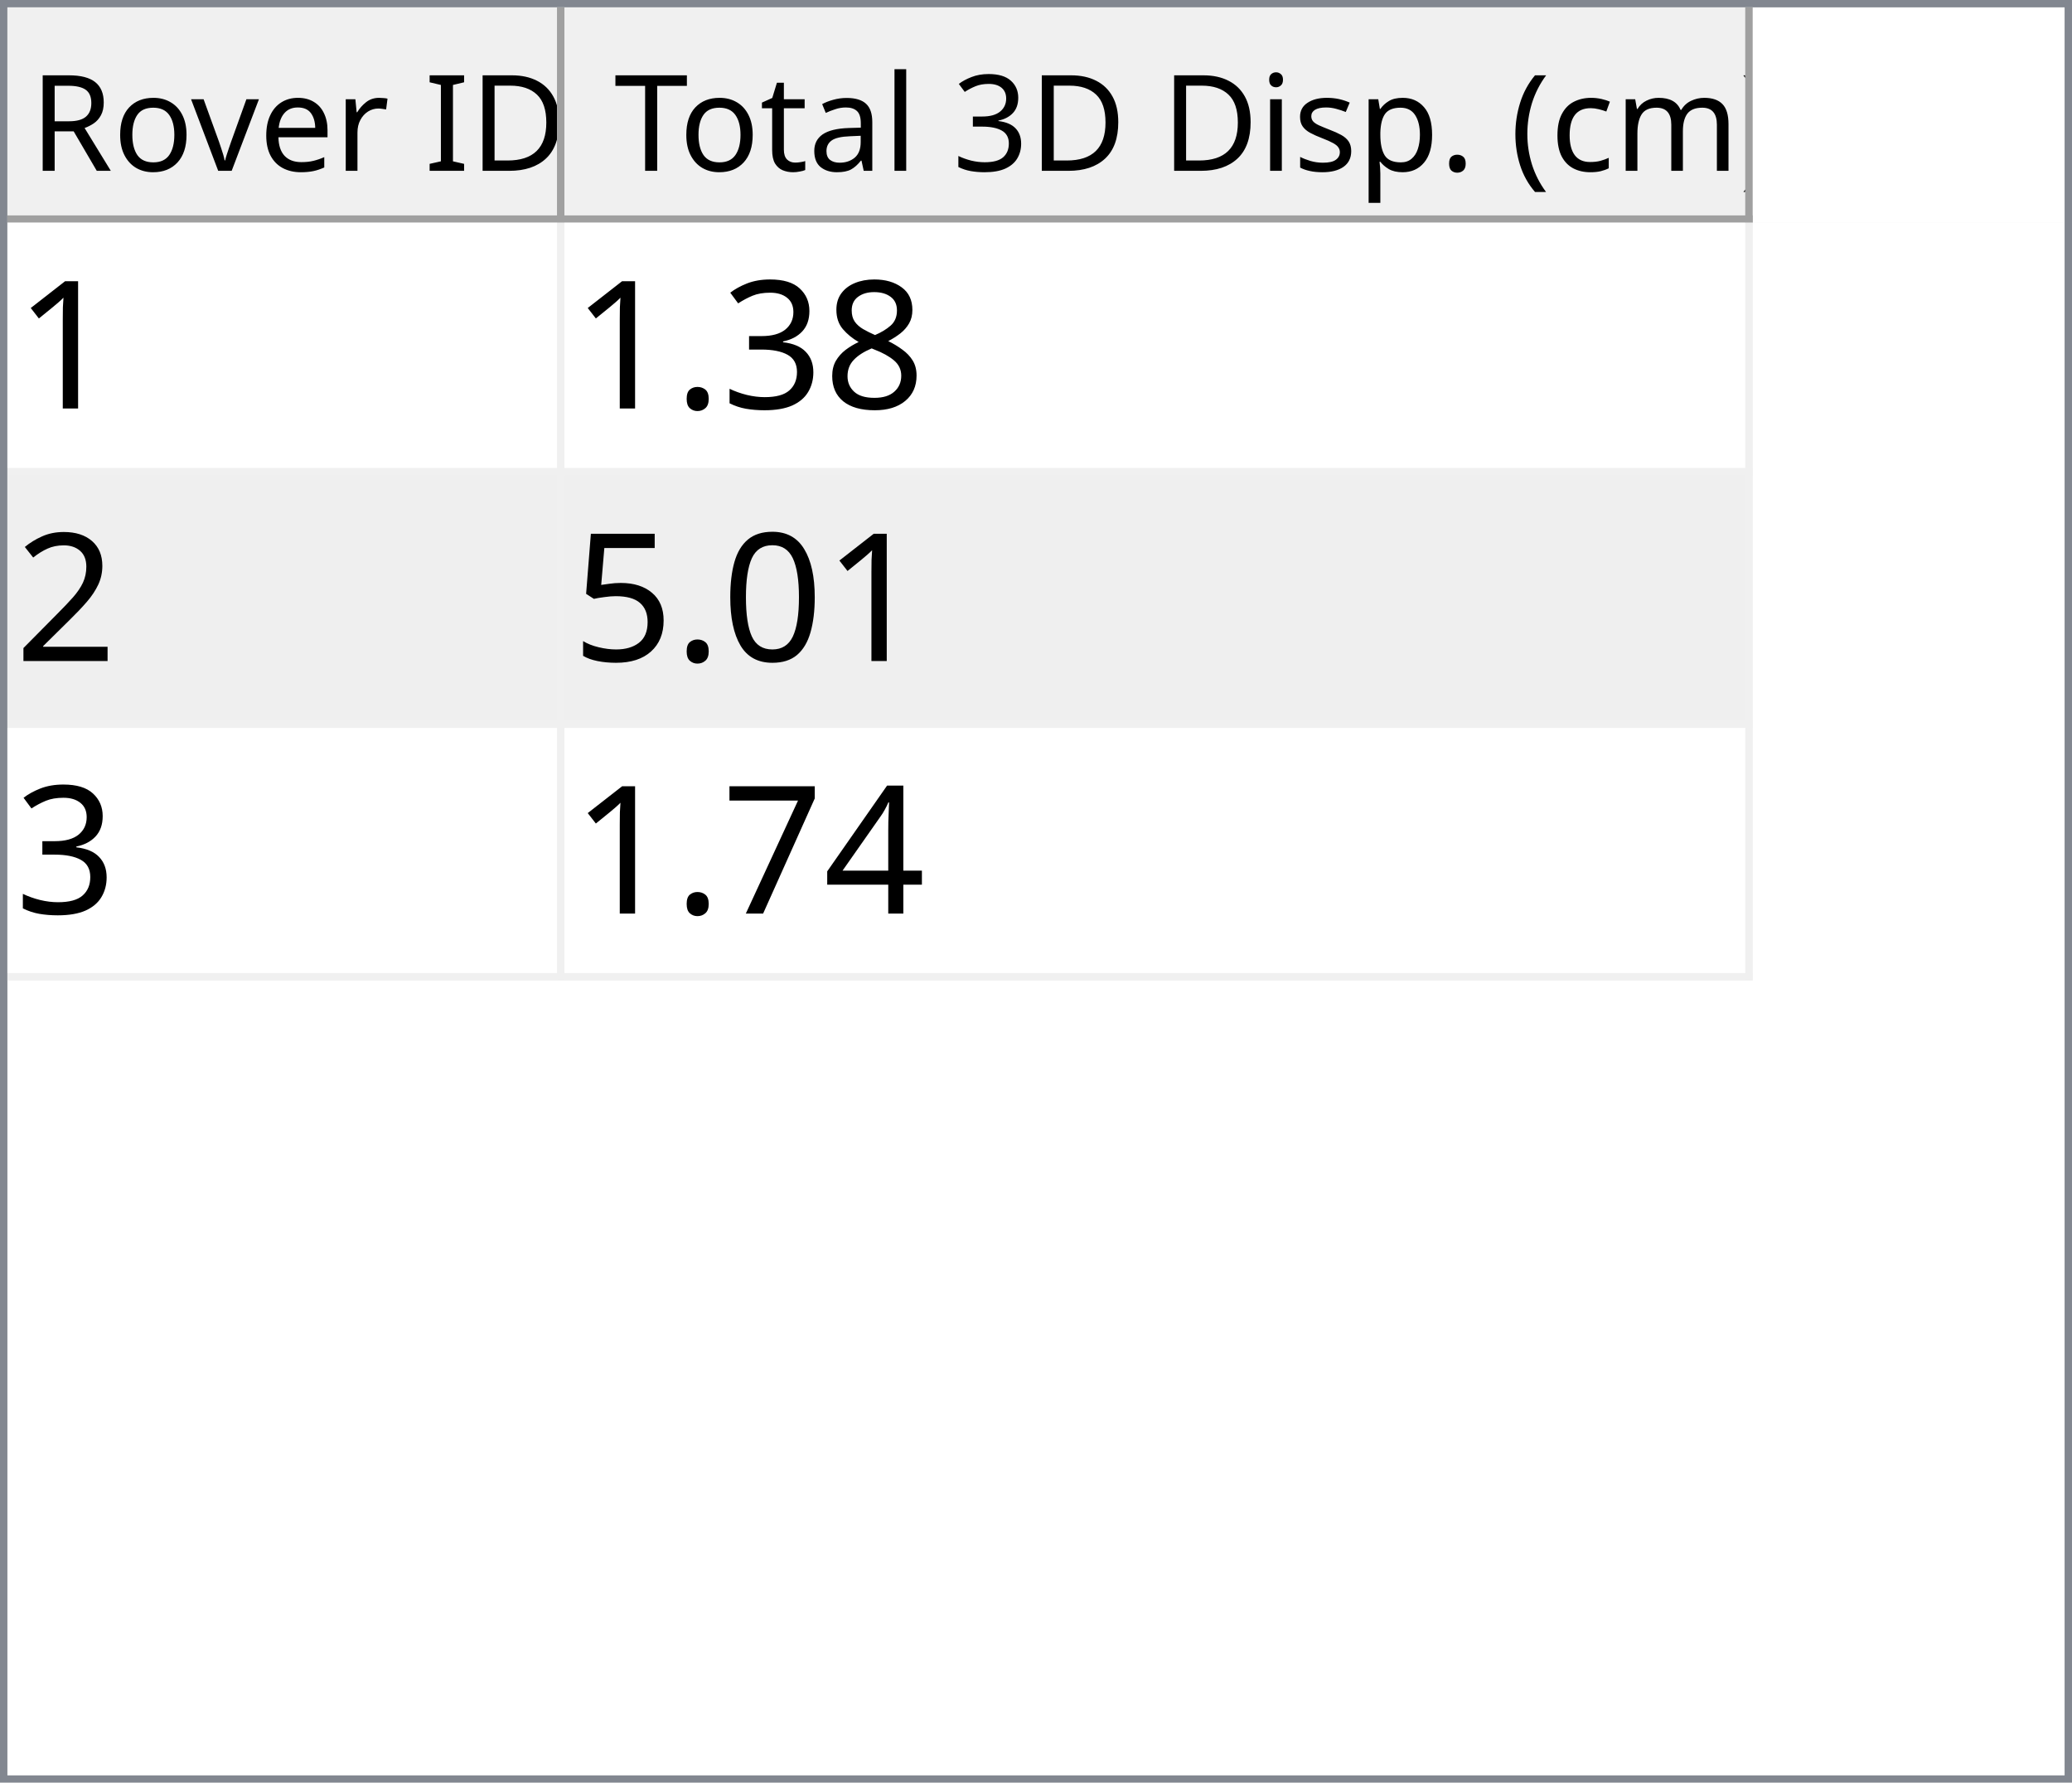
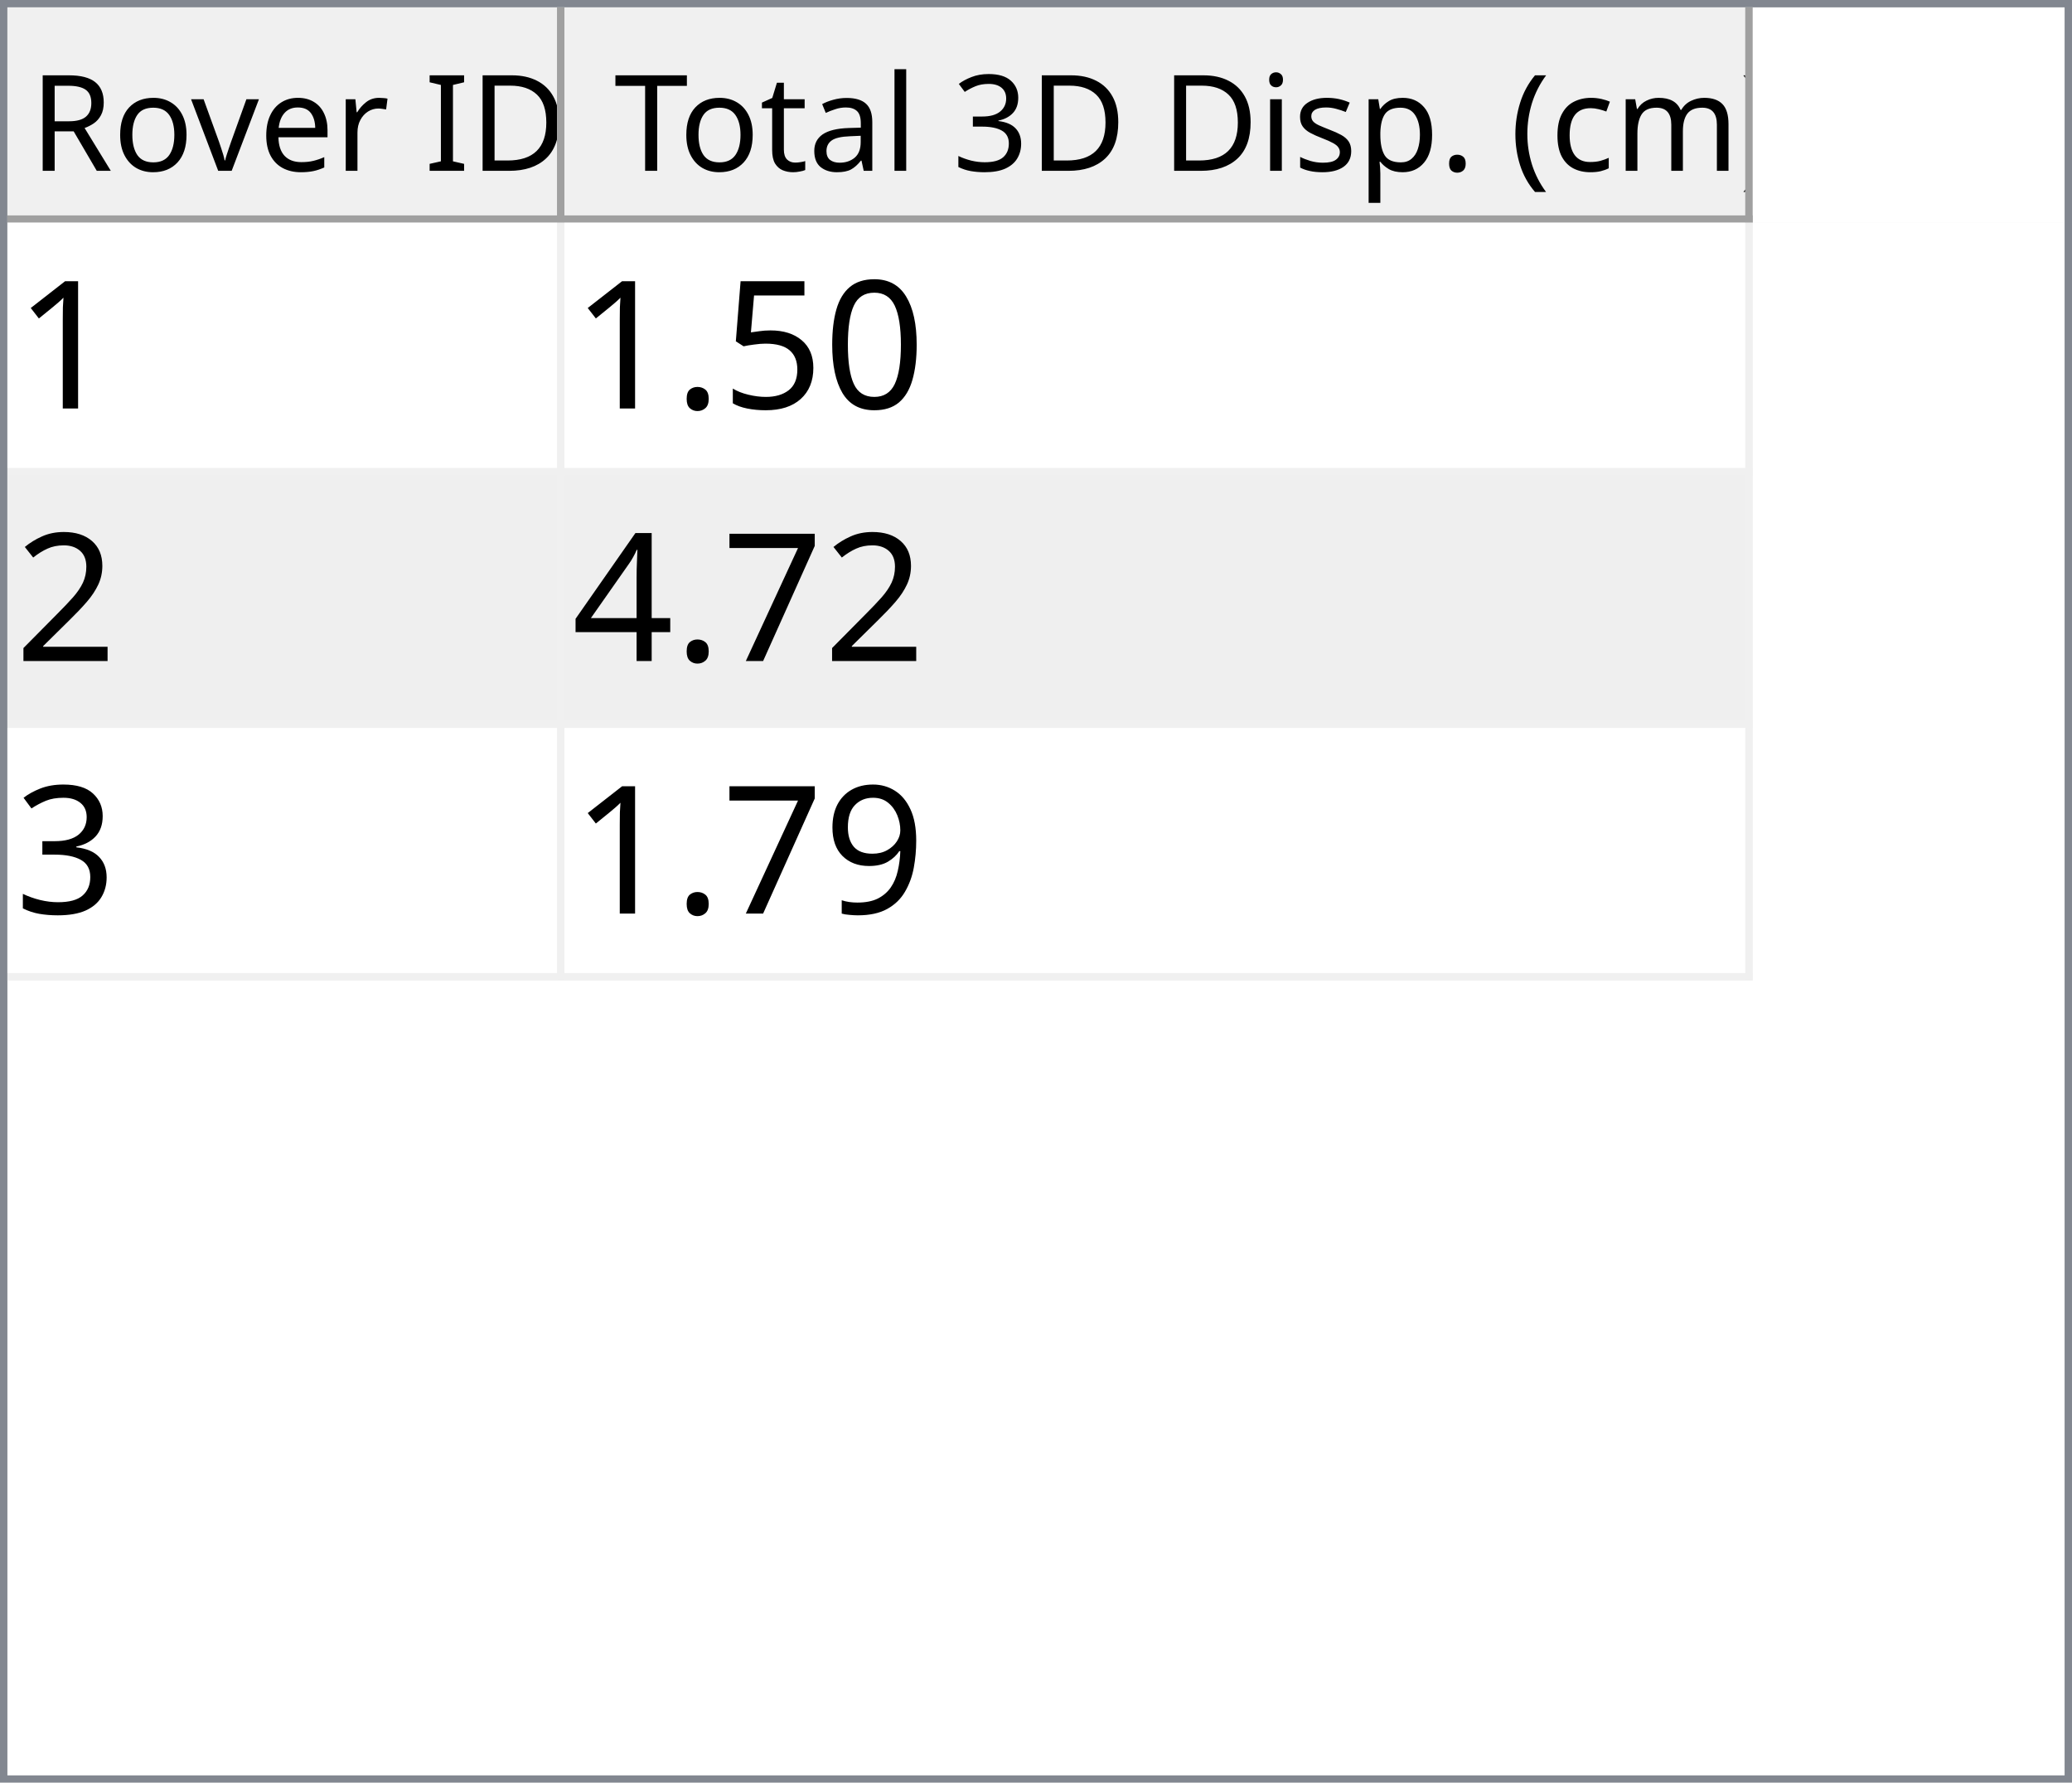
<svg xmlns="http://www.w3.org/2000/svg" style="fill-opacity:1; color-rendering:auto; color-interpolation:auto; text-rendering:auto; stroke:black; stroke-linecap:square; stroke-miterlimit:10; shape-rendering:auto; stroke-opacity:1; fill:black; stroke-dasharray:none; font-weight:normal; stroke-width:1; font-family:'Dialog'; font-style:normal; stroke-linejoin:miter; font-size:12px; stroke-dashoffset:0; image-rendering:auto;" width="279" height="240">
  <defs id="genericDefs" />
  <g>
    <defs id="defs1">
      <clipPath clipPathUnits="userSpaceOnUse" id="clipPath1">
        <path d="M0 0 L279 0 L279 240 L0 240 L0 0 Z" />
      </clipPath>
      <clipPath clipPathUnits="userSpaceOnUse" id="clipPath2">
        <path d="M0 0 L0 240 L279 240 L279 0 Z" />
      </clipPath>
      <clipPath clipPathUnits="userSpaceOnUse" id="clipPath3">
        <path d="M0 0 L0 29 L277 29 L277 0 Z" />
      </clipPath>
      <clipPath clipPathUnits="userSpaceOnUse" id="clipPath4">
        <path d="M0 0 L0 29 L75 29 L75 0 Z" />
      </clipPath>
      <clipPath clipPathUnits="userSpaceOnUse" id="clipPath5">
        <path d="M1 1 L1 28 L74 28 L74 1 Z" />
      </clipPath>
      <clipPath clipPathUnits="userSpaceOnUse" id="clipPath6">
        <path d="M0 0 L0 27 L73 27 L73 0 Z" />
      </clipPath>
      <clipPath clipPathUnits="userSpaceOnUse" id="clipPath7">
        <path d="M-0.5 -0.5 L-0.5 28.5 L74.5 28.5 L74.5 -0.5 Z" />
      </clipPath>
      <clipPath clipPathUnits="userSpaceOnUse" id="clipPath8">
        <path d="M0 0 L0 29 L160 29 L160 0 Z" />
      </clipPath>
      <clipPath clipPathUnits="userSpaceOnUse" id="clipPath9">
        <path d="M1 1 L1 28 L159 28 L159 1 Z" />
      </clipPath>
      <clipPath clipPathUnits="userSpaceOnUse" id="clipPath10">
        <path d="M0 0 L0 27 L158 27 L158 0 Z" />
      </clipPath>
      <clipPath clipPathUnits="userSpaceOnUse" id="clipPath11">
        <path d="M-0.5 -0.5 L-0.5 28.5 L159.5 28.5 L159.5 -0.5 Z" />
      </clipPath>
      <clipPath clipPathUnits="userSpaceOnUse" id="clipPath12">
        <path d="M0 0 L0 209 L277 209 L277 0 Z" />
      </clipPath>
      <clipPath clipPathUnits="userSpaceOnUse" id="clipPath13">
        <path d="M0 0 L0 102 L235 102 L235 0 Z" />
      </clipPath>
      <clipPath clipPathUnits="userSpaceOnUse" id="clipPath14">
        <path d="M-0.5 -0.5 L-0.5 101.5 L234.5 101.5 L234.5 -0.5 Z" />
      </clipPath>
      <clipPath clipPathUnits="userSpaceOnUse" id="clipPath15">
        <path d="M0 0 L0 33 L74 33 L74 0 Z" />
      </clipPath>
      <clipPath clipPathUnits="userSpaceOnUse" id="clipPath16">
        <path d="M0 0 L0 33 L159 33 L159 0 Z" />
      </clipPath>
      <font horiz-adv-x="64.551" id="font1">
        <font-face ascent="107.91" descent="25.098" units-per-em="100" style="font-style:normal; font-family:Segoe UI; font-weight:normal;" />
        <missing-glyph horiz-adv-x="64.551" d="M8.109 0 L8.109 68.266 L56.453 68.266 L56.453 0 L8.109 0 ZM15.328 7.234 L49.219 7.234 L49.219 61.031 L15.328 61.031 L15.328 7.234 Z" />
        <glyph unicode="D" horiz-adv-x="70.117" d="M9.188 0 L9.188 70.016 L28.516 70.016 Q65.531 70.016 65.531 35.891 Q65.531 19.672 55.25 9.836 Q44.969 0 27.734 0 L9.188 0 ZM17.391 62.594 L17.391 7.422 L27.828 7.422 Q41.609 7.422 49.273 14.797 Q56.938 22.172 56.938 35.688 Q56.938 62.594 28.328 62.594 L17.391 62.594 Z" />
        <glyph unicode="I" horiz-adv-x="26.611" d="M17.391 0 L9.188 0 L9.188 70.016 L17.391 70.016 L17.391 0 Z" />
        <glyph unicode=" " horiz-adv-x="27.393" d="" />
        <glyph unicode="r" horiz-adv-x="34.766" d="M34.188 41.891 Q32.078 43.5 28.125 43.5 Q23 43.5 19.555 38.672 Q16.109 33.844 16.109 25.484 L16.109 0 L8.109 0 L8.109 50 L16.109 50 L16.109 39.703 L16.312 39.703 Q18.016 44.969 21.531 47.922 Q25.047 50.875 29.391 50.875 Q32.516 50.875 34.188 50.203 L34.188 41.891 Z" />
        <glyph unicode="e" horiz-adv-x="52.295" d="M48.297 23 L12.984 23 Q13.188 14.656 17.484 10.109 Q21.781 5.562 29.297 5.562 Q37.75 5.562 44.828 11.141 L44.828 3.609 Q38.234 -1.172 27.391 -1.172 Q16.797 -1.172 10.742 5.641 Q4.688 12.453 4.688 24.812 Q4.688 36.469 11.305 43.82 Q17.922 51.172 27.734 51.172 Q37.547 51.172 42.922 44.828 Q48.297 38.484 48.297 27.203 L48.297 23 ZM40.094 29.781 Q40.047 36.719 36.75 40.578 Q33.453 44.438 27.594 44.438 Q21.922 44.438 17.969 40.383 Q14.016 36.328 13.094 29.781 L40.094 29.781 Z" />
        <glyph unicode="v" horiz-adv-x="47.9" d="M47.406 50 L27.484 0 L19.625 0 L0.688 50 L9.469 50 L22.172 13.672 Q23.578 9.672 23.922 6.688 L24.125 6.688 Q24.609 10.453 25.688 13.484 L38.969 50 L47.406 50 Z" />
        <glyph unicode="o" horiz-adv-x="58.594" d="M29 -1.172 Q17.922 -1.172 11.305 5.836 Q4.688 12.844 4.688 24.422 Q4.688 37.016 11.57 44.094 Q18.453 51.172 30.172 51.172 Q41.359 51.172 47.633 44.289 Q53.906 37.406 53.906 25.203 Q53.906 13.234 47.141 6.031 Q40.375 -1.172 29 -1.172 ZM29.594 44.438 Q21.875 44.438 17.383 39.188 Q12.891 33.938 12.891 24.703 Q12.891 15.828 17.43 10.695 Q21.969 5.562 29.594 5.562 Q37.359 5.562 41.531 10.594 Q45.703 15.625 45.703 24.906 Q45.703 34.281 41.531 39.359 Q37.359 44.438 29.594 44.438 Z" />
        <glyph unicode="R" horiz-adv-x="59.814" d="M59.375 0 L49.609 0 L37.891 19.625 Q36.281 22.359 34.766 24.289 Q33.25 26.219 31.664 27.438 Q30.078 28.656 28.25 29.219 Q26.422 29.781 24.125 29.781 L17.391 29.781 L17.391 0 L9.188 0 L9.188 70.016 L30.078 70.016 Q34.672 70.016 38.555 68.867 Q42.438 67.719 45.289 65.375 Q48.141 63.031 49.758 59.547 Q51.375 56.062 51.375 51.375 Q51.375 47.703 50.273 44.656 Q49.172 41.609 47.148 39.211 Q45.125 36.812 42.266 35.133 Q39.406 33.453 35.844 32.516 L35.844 32.328 Q37.594 31.547 38.891 30.547 Q40.188 29.547 41.359 28.18 Q42.531 26.812 43.68 25.078 Q44.828 23.344 46.234 21.047 L59.375 0 ZM17.391 62.594 L17.391 37.203 L28.516 37.203 Q31.594 37.203 34.203 38.133 Q36.812 39.062 38.719 40.797 Q40.625 42.531 41.703 45.047 Q42.781 47.562 42.781 50.688 Q42.781 56.297 39.141 59.445 Q35.5 62.594 28.609 62.594 L17.391 62.594 Z" />
        <glyph unicode=")" horiz-adv-x="30.176" d="M8.297 -15.922 L1.172 -15.922 Q16.406 2.344 16.406 26.812 Q16.406 51.469 1.078 70.016 L8.297 70.016 Q23.531 52.156 23.531 26.703 Q23.531 1.375 8.297 -15.922 Z" />
        <glyph unicode="m" horiz-adv-x="86.133" d="M79.109 0 L71.094 0 L71.094 28.719 Q71.094 37.016 68.531 40.727 Q65.969 44.438 59.906 44.438 Q54.781 44.438 51.195 39.75 Q47.609 35.062 47.609 28.516 L47.609 0 L39.594 0 L39.594 29.688 Q39.594 44.438 28.219 44.438 Q22.953 44.438 19.531 40.016 Q16.109 35.594 16.109 28.516 L16.109 0 L8.109 0 L8.109 50 L16.109 50 L16.109 42.094 L16.312 42.094 Q21.625 51.172 31.844 51.172 Q36.969 51.172 40.773 48.312 Q44.578 45.453 46 40.828 Q51.562 51.172 62.594 51.172 Q79.109 51.172 79.109 30.812 L79.109 0 Z" />
        <glyph unicode="c" horiz-adv-x="46.191" d="M42.188 2.297 Q36.422 -1.172 28.516 -1.172 Q17.828 -1.172 11.258 5.789 Q4.688 12.75 4.688 23.828 Q4.688 36.188 11.766 43.68 Q18.844 51.172 30.672 51.172 Q37.25 51.172 42.281 48.734 L42.281 40.531 Q36.719 44.438 30.375 44.438 Q22.703 44.438 17.797 38.945 Q12.891 33.453 12.891 24.516 Q12.891 15.719 17.508 10.641 Q22.125 5.562 29.891 5.562 Q36.422 5.562 42.188 9.906 L42.188 2.297 Z" />
        <glyph unicode="(" horiz-adv-x="30.176" d="M29.109 -15.922 L21.969 -15.922 Q6.844 1.375 6.844 26.703 Q6.844 52.156 21.969 70.016 L29.203 70.016 Q13.875 51.469 13.875 26.812 Q13.875 2.344 29.109 -15.922 Z" />
        <glyph unicode="." horiz-adv-x="21.68" d="M10.891 -1.078 Q8.641 -1.078 7.055 0.539 Q5.469 2.156 5.469 4.391 Q5.469 6.641 7.055 8.273 Q8.641 9.906 10.891 9.906 Q13.188 9.906 14.797 8.273 Q16.406 6.641 16.406 4.391 Q16.406 2.156 14.797 0.539 Q13.188 -1.078 10.891 -1.078 Z" />
        <glyph unicode="p" horiz-adv-x="58.789" d="M16.312 7.234 L16.109 7.234 L16.109 -23 L8.109 -23 L8.109 50 L16.109 50 L16.109 41.219 L16.312 41.219 Q22.219 51.172 33.594 51.172 Q43.266 51.172 48.688 44.461 Q54.109 37.75 54.109 26.469 Q54.109 13.922 48 6.375 Q41.891 -1.172 31.297 -1.172 Q21.578 -1.172 16.312 7.234 ZM16.109 27.391 L16.109 20.406 Q16.109 14.203 20.141 9.883 Q24.172 5.562 30.375 5.562 Q37.641 5.562 41.773 11.133 Q45.906 16.703 45.906 26.609 Q45.906 34.969 42.047 39.703 Q38.188 44.438 31.594 44.438 Q24.609 44.438 20.359 39.578 Q16.109 34.719 16.109 27.391 Z" />
        <glyph unicode="s" horiz-adv-x="42.432" d="M5.078 1.812 L5.078 10.406 Q11.625 5.562 19.484 5.562 Q30.031 5.562 30.031 12.594 Q30.031 14.594 29.125 15.992 Q28.219 17.391 26.68 18.461 Q25.141 19.531 23.07 20.383 Q21 21.234 18.609 22.172 Q15.281 23.484 12.766 24.828 Q10.25 26.172 8.57 27.859 Q6.891 29.547 6.031 31.695 Q5.172 33.844 5.172 36.719 Q5.172 40.234 6.789 42.945 Q8.406 45.656 11.086 47.484 Q13.766 49.312 17.211 50.242 Q20.656 51.172 24.312 51.172 Q30.812 51.172 35.938 48.922 L35.938 40.828 Q30.422 44.438 23.25 44.438 Q21 44.438 19.195 43.922 Q17.391 43.406 16.094 42.477 Q14.797 41.547 14.086 40.258 Q13.375 38.969 13.375 37.406 Q13.375 35.453 14.086 34.133 Q14.797 32.812 16.164 31.789 Q17.531 30.766 19.484 29.938 Q21.438 29.109 23.922 28.125 Q27.25 26.859 29.883 25.516 Q32.516 24.172 34.375 22.484 Q36.234 20.797 37.234 18.602 Q38.234 16.406 38.234 13.375 Q38.234 9.672 36.602 6.938 Q34.969 4.203 32.234 2.398 Q29.5 0.594 25.93 -0.289 Q22.359 -1.172 18.453 -1.172 Q10.75 -1.172 5.078 1.812 Z" />
        <glyph unicode="i" horiz-adv-x="24.219" d="M12.203 62.703 Q10.062 62.703 8.547 64.164 Q7.031 65.625 7.031 67.875 Q7.031 70.125 8.547 71.609 Q10.062 73.094 12.203 73.094 Q14.406 73.094 15.945 71.609 Q17.484 70.125 17.484 67.875 Q17.484 65.719 15.945 64.211 Q14.406 62.703 12.203 62.703 ZM16.109 0 L8.109 0 L8.109 50 L16.109 50 L16.109 0 Z" />
        <glyph unicode="3" horiz-adv-x="53.906" d="M46.531 19.828 Q46.531 15.094 44.75 11.211 Q42.969 7.328 39.719 4.57 Q36.469 1.812 31.93 0.297 Q27.391 -1.219 21.922 -1.219 Q11.922 -1.219 6 2.594 L6 11.188 Q13.094 5.609 22.219 5.609 Q25.875 5.609 28.828 6.539 Q31.781 7.469 33.906 9.227 Q36.031 10.984 37.18 13.477 Q38.328 15.969 38.328 19.094 Q38.328 32.812 18.797 32.812 L12.984 32.812 L12.984 39.594 L18.5 39.594 Q35.797 39.594 35.797 52.484 Q35.797 64.406 22.609 64.406 Q15.188 64.406 8.688 59.422 L8.688 67.188 Q15.375 71.188 24.609 71.188 Q29 71.188 32.57 69.969 Q36.141 68.75 38.68 66.555 Q41.219 64.359 42.609 61.281 Q44 58.203 44 54.5 Q44 40.672 30.031 36.719 L30.031 36.531 Q33.594 36.141 36.625 34.797 Q39.656 33.453 41.852 31.305 Q44.047 29.156 45.289 26.25 Q46.531 23.344 46.531 19.828 Z" />
        <glyph unicode="l" horiz-adv-x="24.219" d="M16.109 0 L8.109 0 L8.109 74.031 L16.109 74.031 L16.109 0 Z" />
        <glyph unicode="a" horiz-adv-x="50.879" d="M43.891 0 L35.891 0 L35.891 7.812 L35.688 7.812 Q30.469 -1.172 20.312 -1.172 Q12.844 -1.172 8.617 2.781 Q4.391 6.734 4.391 13.281 Q4.391 27.297 20.906 29.594 L35.891 31.688 Q35.891 44.438 25.594 44.438 Q16.547 44.438 9.281 38.281 L9.281 46.484 Q16.656 51.172 26.266 51.172 Q43.891 51.172 43.891 32.516 L43.891 0 ZM35.891 25.297 L23.828 23.641 Q18.266 22.859 15.43 20.875 Q12.594 18.891 12.594 13.875 Q12.594 10.203 15.211 7.883 Q17.828 5.562 22.172 5.562 Q28.125 5.562 32.008 9.742 Q35.891 13.922 35.891 20.312 L35.891 25.297 Z" />
        <glyph unicode="t" horiz-adv-x="33.887" d="M31.297 0.484 Q28.469 -1.078 23.828 -1.078 Q10.688 -1.078 10.688 13.578 L10.688 43.172 L2.094 43.172 L2.094 50 L10.688 50 L10.688 62.203 L18.703 64.797 L18.703 50 L31.297 50 L31.297 43.172 L18.703 43.172 L18.703 14.984 Q18.703 9.969 20.414 7.82 Q22.125 5.672 26.078 5.672 Q29.109 5.672 31.297 7.328 L31.297 0.484 Z" />
        <glyph unicode="T" horiz-adv-x="52.393" d="M50.594 62.594 L30.375 62.594 L30.375 0 L22.172 0 L22.172 62.594 L2 62.594 L2 70.016 L50.594 70.016 L50.594 62.594 Z" />
      </font>
      <font horiz-adv-x="75.0" id="font2">
        <font-face ascent="100.537" descent="21.973" units-per-em="100" style="font-style:normal; font-family:sans-serif; font-weight:normal;" />
        <missing-glyph horiz-adv-x="75.0" d="M12.5 0 L12.5 62.5 L62.5 62.5 L62.5 0 L12.5 0 ZM14.062 1.562 L60.938 1.562 L60.938 60.938 L14.062 60.938 L14.062 1.562 Z" />
        <glyph unicode="1" horiz-adv-x="55.615" d="M37.25 0 L28.469 0 L28.469 56 Q25.297 52.984 20.141 49.953 Q14.984 46.922 10.891 45.406 L10.891 53.906 Q18.266 57.375 23.781 62.305 Q29.297 67.234 31.594 71.875 L37.25 71.875 L37.25 0 Z" />
-         <glyph unicode="8" horiz-adv-x="55.615" d="M17.672 38.812 Q12.203 40.828 9.57 44.539 Q6.938 48.25 6.938 53.422 Q6.938 61.234 12.555 66.555 Q18.172 71.875 27.484 71.875 Q36.859 71.875 42.578 66.43 Q48.297 60.984 48.297 53.172 Q48.297 48.188 45.68 44.508 Q43.062 40.828 37.75 38.812 Q44.344 36.672 47.781 31.883 Q51.219 27.094 51.219 20.453 Q51.219 11.281 44.727 5.031 Q38.234 -1.219 27.641 -1.219 Q17.047 -1.219 10.547 5.055 Q4.047 11.328 4.047 20.703 Q4.047 27.688 7.594 32.398 Q11.141 37.109 17.672 38.812 ZM15.922 53.719 Q15.922 48.641 19.195 45.414 Q22.469 42.188 27.688 42.188 Q32.766 42.188 36.016 45.383 Q39.266 48.578 39.266 53.219 Q39.266 58.062 35.914 61.359 Q32.562 64.656 27.594 64.656 Q22.562 64.656 19.242 61.43 Q15.922 58.203 15.922 53.719 ZM13.094 20.656 Q13.094 16.891 14.875 13.375 Q16.656 9.859 20.172 7.93 Q23.688 6 27.734 6 Q34.031 6 38.133 10.055 Q42.234 14.109 42.234 20.359 Q42.234 26.703 38.016 30.859 Q33.797 35.016 27.438 35.016 Q21.234 35.016 17.164 30.914 Q13.094 26.812 13.094 20.656 Z" />
-         <glyph unicode="3" horiz-adv-x="55.615" d="M4.203 18.891 L12.984 20.062 Q14.5 12.594 18.141 9.297 Q21.781 6 27 6 Q33.203 6 37.477 10.297 Q41.75 14.594 41.75 20.953 Q41.75 27 37.797 30.93 Q33.844 34.859 27.734 34.859 Q25.25 34.859 21.531 33.891 L22.516 41.609 Q23.391 41.5 23.922 41.5 Q29.547 41.5 34.039 44.43 Q38.531 47.359 38.531 53.469 Q38.531 58.297 35.258 61.477 Q31.984 64.656 26.812 64.656 Q21.688 64.656 18.266 61.43 Q14.844 58.203 13.875 51.766 L5.078 53.328 Q6.688 62.156 12.398 67.016 Q18.109 71.875 26.609 71.875 Q32.469 71.875 37.398 69.359 Q42.328 66.844 44.945 62.5 Q47.562 58.156 47.562 53.266 Q47.562 48.641 45.07 44.828 Q42.578 41.016 37.703 38.766 Q44.047 37.312 47.562 32.695 Q51.078 28.078 51.078 21.141 Q51.078 11.766 44.242 5.25 Q37.406 -1.266 26.953 -1.266 Q17.531 -1.266 11.305 4.352 Q5.078 9.969 4.203 18.891 Z" />
+         <glyph unicode="0" horiz-adv-x="55.615" d="M4.156 35.297 Q4.156 48 6.766 55.742 Q9.375 63.484 14.523 67.68 Q19.672 71.875 27.484 71.875 Q33.25 71.875 37.594 69.555 Q41.938 67.234 44.773 62.867 Q47.609 58.5 49.219 52.227 Q50.828 45.953 50.828 35.297 Q50.828 22.703 48.242 14.969 Q45.656 7.234 40.508 3.008 Q35.359 -1.219 27.484 -1.219 Q17.141 -1.219 11.234 6.203 Q4.156 15.141 4.156 35.297 ZM13.188 35.297 Q13.188 17.672 17.312 11.836 Q21.438 6 27.484 6 Q33.547 6 37.672 11.859 Q41.797 17.719 41.797 35.297 Q41.797 52.984 37.672 58.789 Q33.547 64.594 27.391 64.594 Q21.344 64.594 17.719 59.469 Q13.188 52.938 13.188 35.297 Z" />
+         <glyph unicode="5" horiz-adv-x="55.615" d="M4.156 18.75 L13.375 19.531 Q14.406 12.797 18.141 9.398 Q21.875 6 27.156 6 Q33.5 6 37.891 10.789 Q42.281 15.578 42.281 23.484 Q42.281 31 38.062 35.352 Q33.844 39.703 27 39.703 Q22.75 39.703 19.336 37.773 Q15.922 35.844 13.969 32.766 L5.719 33.844 L12.641 70.609 L48.25 70.609 L48.25 62.203 L19.672 62.203 L15.828 42.969 Q22.266 47.469 29.344 47.469 Q38.719 47.469 45.164 40.969 Q51.609 34.469 51.609 24.266 Q51.609 14.547 45.953 7.469 Q39.062 -1.219 27.156 -1.219 Q17.391 -1.219 11.211 4.25 Q5.031 9.719 4.156 18.75 Z" />
        <glyph unicode="." horiz-adv-x="27.783" d="M9.078 0 L9.078 10.016 L19.094 10.016 L19.094 0 L9.078 0 Z" />
        <glyph unicode="2" horiz-adv-x="55.615" d="M50.344 8.453 L50.344 0 L3.031 0 Q2.938 3.172 4.047 6.109 Q5.859 10.938 9.836 15.625 Q13.812 20.312 21.344 26.469 Q33.016 36.031 37.117 41.625 Q41.219 47.219 41.219 52.203 Q41.219 57.422 37.477 61.008 Q33.734 64.594 27.734 64.594 Q21.391 64.594 17.578 60.789 Q13.766 56.984 13.719 50.25 L4.688 51.172 Q5.609 61.281 11.664 66.578 Q17.719 71.875 27.938 71.875 Q38.234 71.875 44.242 66.164 Q50.25 60.453 50.25 52 Q50.25 47.703 48.492 43.555 Q46.734 39.406 42.656 34.812 Q38.578 30.219 29.109 22.219 Q21.188 15.578 18.945 13.211 Q16.703 10.844 15.234 8.453 L50.344 8.453 Z" />
-         <glyph unicode="0" horiz-adv-x="55.615" d="M4.156 35.297 Q4.156 48 6.766 55.742 Q9.375 63.484 14.523 67.68 Q19.672 71.875 27.484 71.875 Q33.25 71.875 37.594 69.555 Q41.938 67.234 44.773 62.867 Q47.609 58.5 49.219 52.227 Q50.828 45.953 50.828 35.297 Q50.828 22.703 48.242 14.969 Q45.656 7.234 40.508 3.008 Q35.359 -1.219 27.484 -1.219 Q17.141 -1.219 11.234 6.203 Q4.156 15.141 4.156 35.297 ZM13.188 35.297 Q13.188 17.672 17.312 11.836 Q21.438 6 27.484 6 Q33.547 6 37.672 11.859 Q41.797 17.719 41.797 35.297 Q41.797 52.984 37.672 58.789 Q33.547 64.594 27.391 64.594 Q21.344 64.594 17.719 59.469 Q13.188 52.938 13.188 35.297 Z" />
-         <glyph unicode="5" horiz-adv-x="55.615" d="M4.156 18.75 L13.375 19.531 Q14.406 12.797 18.141 9.398 Q21.875 6 27.156 6 Q33.5 6 37.891 10.789 Q42.281 15.578 42.281 23.484 Q42.281 31 38.062 35.352 Q33.844 39.703 27 39.703 Q22.75 39.703 19.336 37.773 Q15.922 35.844 13.969 32.766 L5.719 33.844 L12.641 70.609 L48.25 70.609 L48.25 62.203 L19.672 62.203 L15.828 42.969 Q22.266 47.469 29.344 47.469 Q38.719 47.469 45.164 40.969 Q51.609 34.469 51.609 24.266 Q51.609 14.547 45.953 7.469 Q39.062 -1.219 27.156 -1.219 Q17.391 -1.219 11.211 4.25 Q5.031 9.719 4.156 18.75 Z" />
+         <glyph unicode="7" horiz-adv-x="55.615" d="M4.734 62.203 L4.734 70.656 L51.078 70.656 L51.078 63.812 Q44.234 56.547 37.523 44.484 Q30.812 32.422 27.156 19.672 Q24.516 10.688 23.781 0 L14.75 0 Q14.891 8.453 18.062 20.414 Q21.234 32.375 27.172 43.484 Q33.109 54.594 39.797 62.203 L4.734 62.203 Z" />
        <glyph unicode="4" horiz-adv-x="55.615" d="M32.328 0 L32.328 17.141 L1.266 17.141 L1.266 25.203 L33.938 71.578 L41.109 71.578 L41.109 25.203 L50.781 25.203 L50.781 17.141 L41.109 17.141 L41.109 0 L32.328 0 ZM32.328 25.203 L32.328 57.469 L9.906 25.203 L32.328 25.203 Z" />
-         <glyph unicode="7" horiz-adv-x="55.615" d="M4.734 62.203 L4.734 70.656 L51.078 70.656 L51.078 63.812 Q44.234 56.547 37.523 44.484 Q30.812 32.422 27.156 19.672 Q24.516 10.688 23.781 0 L14.75 0 Q14.891 8.453 18.062 20.414 Q21.234 32.375 27.172 43.484 Q33.109 54.594 39.797 62.203 L4.734 62.203 Z" />
+         <glyph unicode="3" horiz-adv-x="55.615" d="M4.203 18.891 L12.984 20.062 Q14.5 12.594 18.141 9.297 Q21.781 6 27 6 Q33.203 6 37.477 10.297 Q41.75 14.594 41.75 20.953 Q41.75 27 37.797 30.93 Q33.844 34.859 27.734 34.859 Q25.25 34.859 21.531 33.891 L22.516 41.609 Q23.391 41.5 23.922 41.5 Q29.547 41.5 34.039 44.43 Q38.531 47.359 38.531 53.469 Q38.531 58.297 35.258 61.477 Q31.984 64.656 26.812 64.656 Q21.688 64.656 18.266 61.43 Q14.844 58.203 13.875 51.766 L5.078 53.328 Q6.688 62.156 12.398 67.016 Q18.109 71.875 26.609 71.875 Q32.469 71.875 37.398 69.359 Q42.328 66.844 44.945 62.5 Q47.562 58.156 47.562 53.266 Q47.562 48.641 45.07 44.828 Q42.578 41.016 37.703 38.766 Q44.047 37.312 47.562 32.695 Q51.078 28.078 51.078 21.141 Q51.078 11.766 44.242 5.25 Q37.406 -1.266 26.953 -1.266 Q17.531 -1.266 11.305 4.352 Q5.078 9.969 4.203 18.891 Z" />
+         <glyph unicode="9" horiz-adv-x="55.615" d="M5.469 16.547 L13.922 17.328 Q14.984 11.375 18.016 8.688 Q21.047 6 25.781 6 Q29.828 6 32.883 7.859 Q35.938 9.719 37.891 12.82 Q39.844 15.922 41.164 21.195 Q42.484 26.469 42.484 31.938 Q42.484 32.516 42.438 33.688 Q39.797 29.5 35.234 26.883 Q30.672 24.266 25.344 24.266 Q16.453 24.266 10.305 30.711 Q4.156 37.156 4.156 47.703 Q4.156 58.594 10.578 65.234 Q17 71.875 26.656 71.875 Q33.641 71.875 39.43 68.117 Q45.219 64.359 48.219 57.398 Q51.219 50.438 51.219 37.25 Q51.219 23.531 48.242 15.406 Q45.266 7.281 39.383 3.031 Q33.5 -1.219 25.594 -1.219 Q17.188 -1.219 11.867 3.445 Q6.547 8.109 5.469 16.547 ZM41.453 48.141 Q41.453 55.719 37.43 60.156 Q33.406 64.594 27.734 64.594 Q21.875 64.594 17.531 59.812 Q13.188 55.031 13.188 47.406 Q13.188 40.578 17.312 36.305 Q21.438 32.031 27.484 32.031 Q33.594 32.031 37.523 36.305 Q41.453 40.578 41.453 48.141 Z" />
      </font>
    </defs>
    <g style="fill:white; stroke:white;">
      <rect x="0" y="0" width="279" style="clip-path:url(#clipPath1); stroke:none;" height="240" />
    </g>
    <g style="fill:white; text-rendering:optimizeSpeed; color-rendering:optimizeSpeed; image-rendering:optimizeSpeed; shape-rendering:crispEdges; stroke:white; color-interpolation:sRGB;">
      <rect x="0" width="279" height="240" y="0" style="stroke:none;" />
      <path style="stroke:none;" d="M0 240 L279 240 L279 0 L0 0 Z" />
    </g>
    <g style="fill:rgb(240,240,240); font-size:18px; font-family:'Segoe UI'; stroke:rgb(240,240,240);">
      <rect x="0" y="0" width="279" style="clip-path:url(#clipPath2); stroke:none;" height="240" />
    </g>
    <g style="fill:rgb(130,135,144); font-size:18px; font-family:'Segoe UI'; stroke:rgb(130,135,144);">
      <path d="M0 0 L279 0 L279 240 L0 240 L0 0 ZM1 1 L278 1 L278 239 L1 239 L1 1 Z" style="fill-rule:evenodd; clip-path:url(#clipPath2); stroke:none;" />
    </g>
    <g style="fill:white; font-size:18px; font-family:'Segoe UI'; stroke:white;" transform="translate(1,1)">
      <rect x="0" y="0" width="277" style="clip-path:url(#clipPath3); stroke:none;" height="29" />
    </g>
    <g style="fill:rgb(240,240,240); font-size:18px; font-family:'Segoe UI'; stroke:rgb(240,240,240);" transform="translate(1,1)">
      <rect x="0" y="0" width="75" style="clip-path:url(#clipPath4); stroke:none;" height="29" />
    </g>
    <g style="font-family:'Segoe UI'; font-size:18px;" transform="translate(2,2)">
      <text x="2" xml:space="preserve" y="21" style="clip-path:url(#clipPath6); stroke:none;">Rover ID</text>
    </g>
    <g transform="translate(1.5,1.5)" style="fill:rgb(160,160,160); font-size:18px; font-family:'Segoe UI'; stroke:rgb(160,160,160); stroke-linejoin:bevel;">
      <line x1="74" x2="74" y1="0" style="fill:none; clip-path:url(#clipPath7);" y2="28" />
    </g>
    <g transform="matrix(1,0,0,1,1,1) translate(0.5,0.5)" style="fill:rgb(160,160,160); font-size:18px; font-family:'Segoe UI'; stroke:rgb(160,160,160); stroke-linejoin:bevel;">
      <line x1="0" x2="74" y1="28" style="fill:none; clip-path:url(#clipPath7);" y2="28" />
    </g>
    <g style="fill:rgb(240,240,240); font-size:18px; font-family:'Segoe UI'; stroke:rgb(240,240,240);" transform="translate(76,1)">
      <rect x="0" y="0" width="160" style="clip-path:url(#clipPath8); stroke:none;" height="29" />
    </g>
    <g style="font-family:'Segoe UI'; font-size:18px;" transform="translate(77,2)">
      <text x="1" xml:space="preserve" y="21" style="clip-path:url(#clipPath10); stroke:none;"> Total 3D Disp. (cm)</text>
    </g>
    <g transform="translate(76.5,1.5)" style="fill:rgb(160,160,160); font-size:18px; font-family:'Segoe UI'; stroke:rgb(160,160,160); stroke-linejoin:bevel;">
      <line x1="159" x2="159" y1="0" style="fill:none; clip-path:url(#clipPath11);" y2="28" />
    </g>
    <g transform="matrix(1,0,0,1,76,1) translate(0.5,0.5)" style="fill:rgb(160,160,160); font-size:18px; font-family:'Segoe UI'; stroke:rgb(160,160,160); stroke-linejoin:bevel;">
      <line x1="0" x2="159" y1="28" style="fill:none; clip-path:url(#clipPath11);" y2="28" />
    </g>
    <g style="fill:white; font-size:18px; font-family:'Segoe UI'; stroke:white;" transform="translate(1,30)">
      <rect x="0" y="0" width="277" style="clip-path:url(#clipPath12); stroke:none;" height="209" />
    </g>
    <g style="fill:rgb(240,240,240); font-size:24px; font-family:sans-serif; stroke:rgb(240,240,240);" transform="translate(1,30)">
      <rect x="0" y="0" width="235" style="clip-path:url(#clipPath13); stroke:none;" height="102" />
      <line transform="translate(0.5,0.5)" x1="0" x2="234" y1="33" style="clip-path:url(#clipPath14); fill:none; stroke-linejoin:bevel;" y2="33" />
    </g>
    <g transform="matrix(1,0,0,1,1,30) translate(0.5,0.5)" style="fill:rgb(240,240,240); font-size:24px; font-family:sans-serif; stroke:rgb(240,240,240); stroke-linejoin:bevel;">
      <line x1="0" x2="234" y1="67" style="fill:none; clip-path:url(#clipPath14);" y2="67" />
    </g>
    <g transform="matrix(1,0,0,1,1,30) translate(0.5,0.5)" style="fill:rgb(240,240,240); font-size:24px; font-family:sans-serif; stroke:rgb(240,240,240); stroke-linejoin:bevel;">
      <line x1="0" x2="234" y1="101" style="fill:none; clip-path:url(#clipPath14);" y2="101" />
    </g>
    <g transform="matrix(1,0,0,1,1,30) translate(0.5,0.5)" style="fill:rgb(240,240,240); font-size:24px; font-family:sans-serif; stroke:rgb(240,240,240); stroke-linejoin:bevel;">
      <line x1="74" x2="74" y1="0" style="fill:none; clip-path:url(#clipPath14);" y2="101" />
    </g>
    <g transform="matrix(1,0,0,1,1,30) translate(0.5,0.5)" style="fill:rgb(240,240,240); font-size:24px; font-family:sans-serif; stroke:rgb(240,240,240); stroke-linejoin:bevel;">
      <line x1="234" x2="234" y1="0" style="fill:none; clip-path:url(#clipPath14);" y2="101" />
    </g>
    <g style="fill:white; font-size:24px; font-family:sans-serif; stroke:white;" transform="matrix(1,0,0,1,1,30)">
      <rect x="0" y="0" width="74" style="clip-path:url(#clipPath15); stroke:none;" height="33" />
      <text x="1" y="25" style="fill:black; clip-path:url(#clipPath15); stroke:none;" xml:space="preserve">1</text>
    </g>
    <g style="fill:white; font-size:24px; font-family:sans-serif; stroke:white;" transform="matrix(1,0,0,1,1,30) translate(75,0)">
      <rect x="0" y="0" width="159" style="clip-path:url(#clipPath16); stroke:none;" height="33" />
-       <text x="1" y="25" style="fill:black; clip-path:url(#clipPath16); stroke:none;" xml:space="preserve">1.38</text>
+       <text x="1" y="25" style="fill:black; clip-path:url(#clipPath16); stroke:none;" xml:space="preserve">1.50</text>
    </g>
    <g style="fill:rgb(239,239,239); font-size:24px; font-family:sans-serif; stroke:rgb(239,239,239);" transform="matrix(1,0,0,1,1,30) translate(0,34)">
      <rect x="0" y="0" width="74" style="clip-path:url(#clipPath15); stroke:none;" height="33" />
      <text x="1" y="25" style="fill:black; clip-path:url(#clipPath15); stroke:none;" xml:space="preserve">2</text>
    </g>
    <g style="fill:rgb(239,239,239); font-size:24px; font-family:sans-serif; stroke:rgb(239,239,239);" transform="matrix(1,0,0,1,1,30) translate(75,34)">
      <rect x="0" y="0" width="159" style="clip-path:url(#clipPath16); stroke:none;" height="33" />
-       <text x="1" y="25" style="fill:black; clip-path:url(#clipPath16); stroke:none;" xml:space="preserve">5.01</text>
+       <text x="1" y="25" style="fill:black; clip-path:url(#clipPath16); stroke:none;" xml:space="preserve">4.72</text>
    </g>
    <g style="fill:white; font-size:24px; font-family:sans-serif; stroke:white;" transform="matrix(1,0,0,1,1,30) translate(0,68)">
      <rect x="0" y="0" width="74" style="clip-path:url(#clipPath15); stroke:none;" height="33" />
      <text x="1" y="25" style="fill:black; clip-path:url(#clipPath15); stroke:none;" xml:space="preserve">3</text>
    </g>
    <g style="fill:white; font-size:24px; font-family:sans-serif; stroke:white;" transform="matrix(1,0,0,1,1,30) translate(75,68)">
      <rect x="0" y="0" width="159" style="clip-path:url(#clipPath16); stroke:none;" height="33" />
-       <text x="1" y="25" style="fill:black; clip-path:url(#clipPath16); stroke:none;" xml:space="preserve">1.74</text>
+       <text x="1" y="25" style="fill:black; clip-path:url(#clipPath16); stroke:none;" xml:space="preserve">1.79</text>
    </g>
  </g>
</svg>
